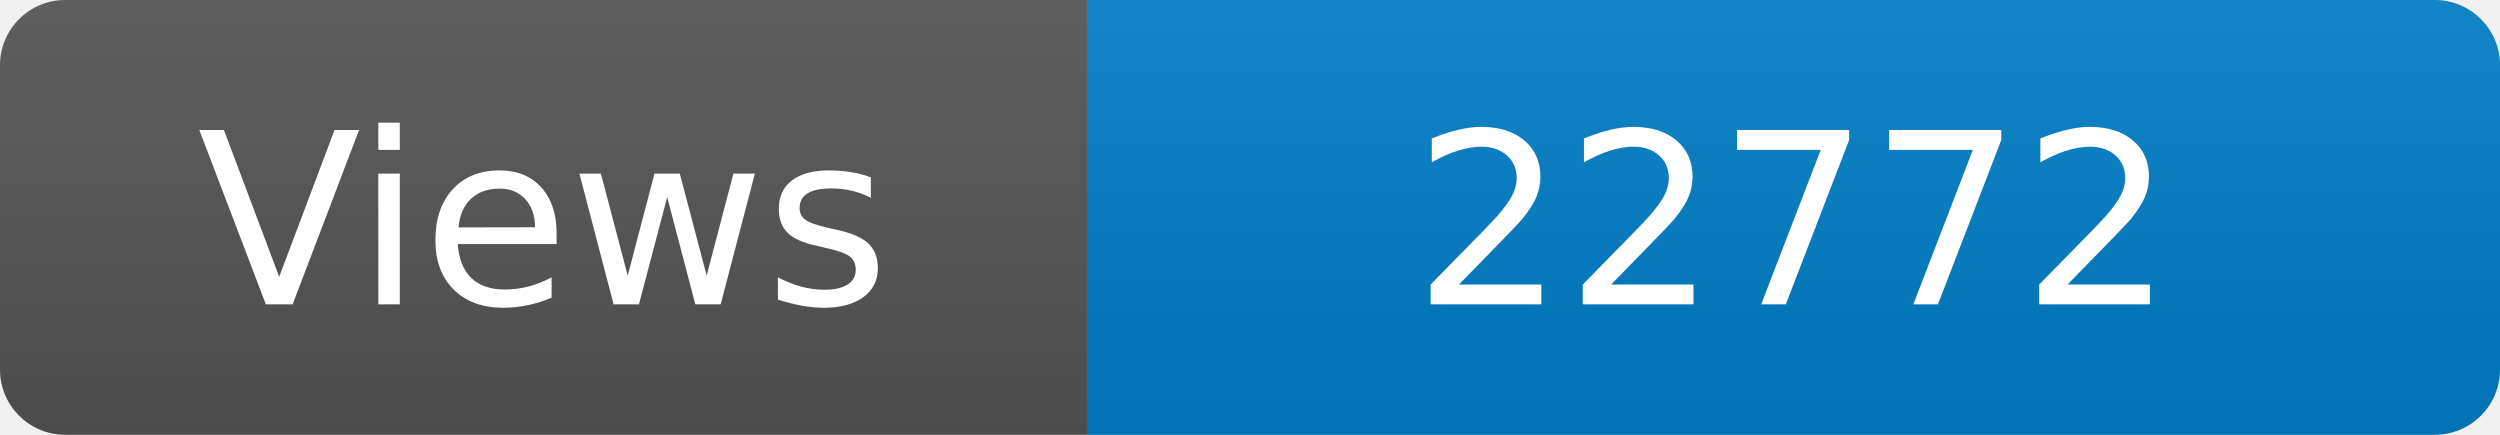
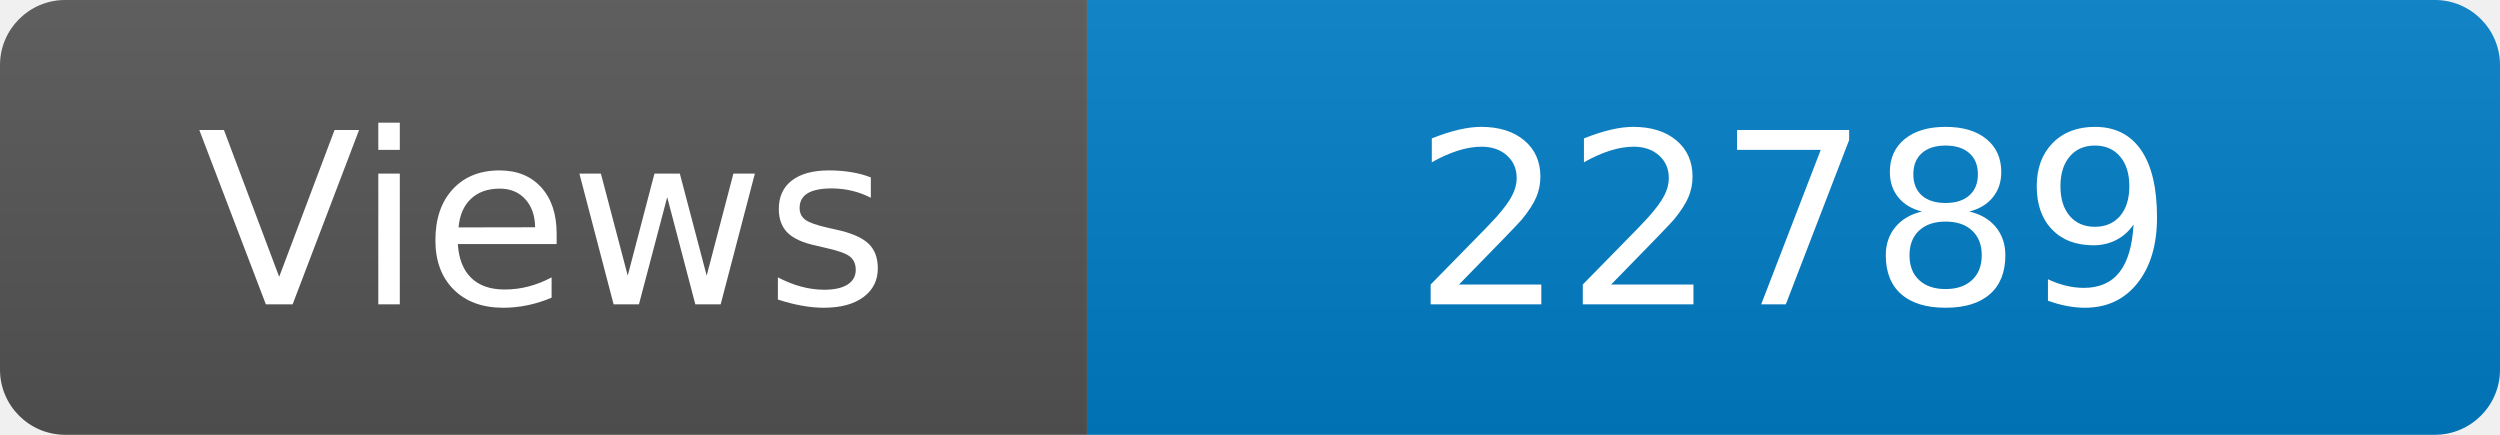
<svg xmlns="http://www.w3.org/2000/svg" width="115" height="20" role="img" aria-label="Maintained?: yes">
  <linearGradient id="s" x2="0" y2="100%">
    <stop offset="0" stop-color="#bbb" stop-opacity=".1" />
    <stop offset="1" stop-opacity=".1" />
  </linearGradient>
  <clipPath id="r">
    <rect width="115" height="20" rx="3" fill="#fff" />
  </clipPath>
  <g clip-path="url(#r)">
    <rect width="50" height="20" fill="#555" />
    <rect x="50" width="160" height="20" fill="#007ec6" />
    <rect width="115" height="20" fill="url(#s)" />
  </g>
  <g fill="#fff" text-anchor="middle" font-family="Verdana,Geneva,DejaVu Sans,sans-serif" font-size="110">
    <text x="250" y="140" transform="scale(.1)" fill="#fff">Views</text>
-     <text x="825" y="140" transform="scale(.1)" fill="#fff">22772</text>
+     <text x="825" y="140" transform="scale(.1)" fill="#fff">22789</text>
  </g>
</svg>
